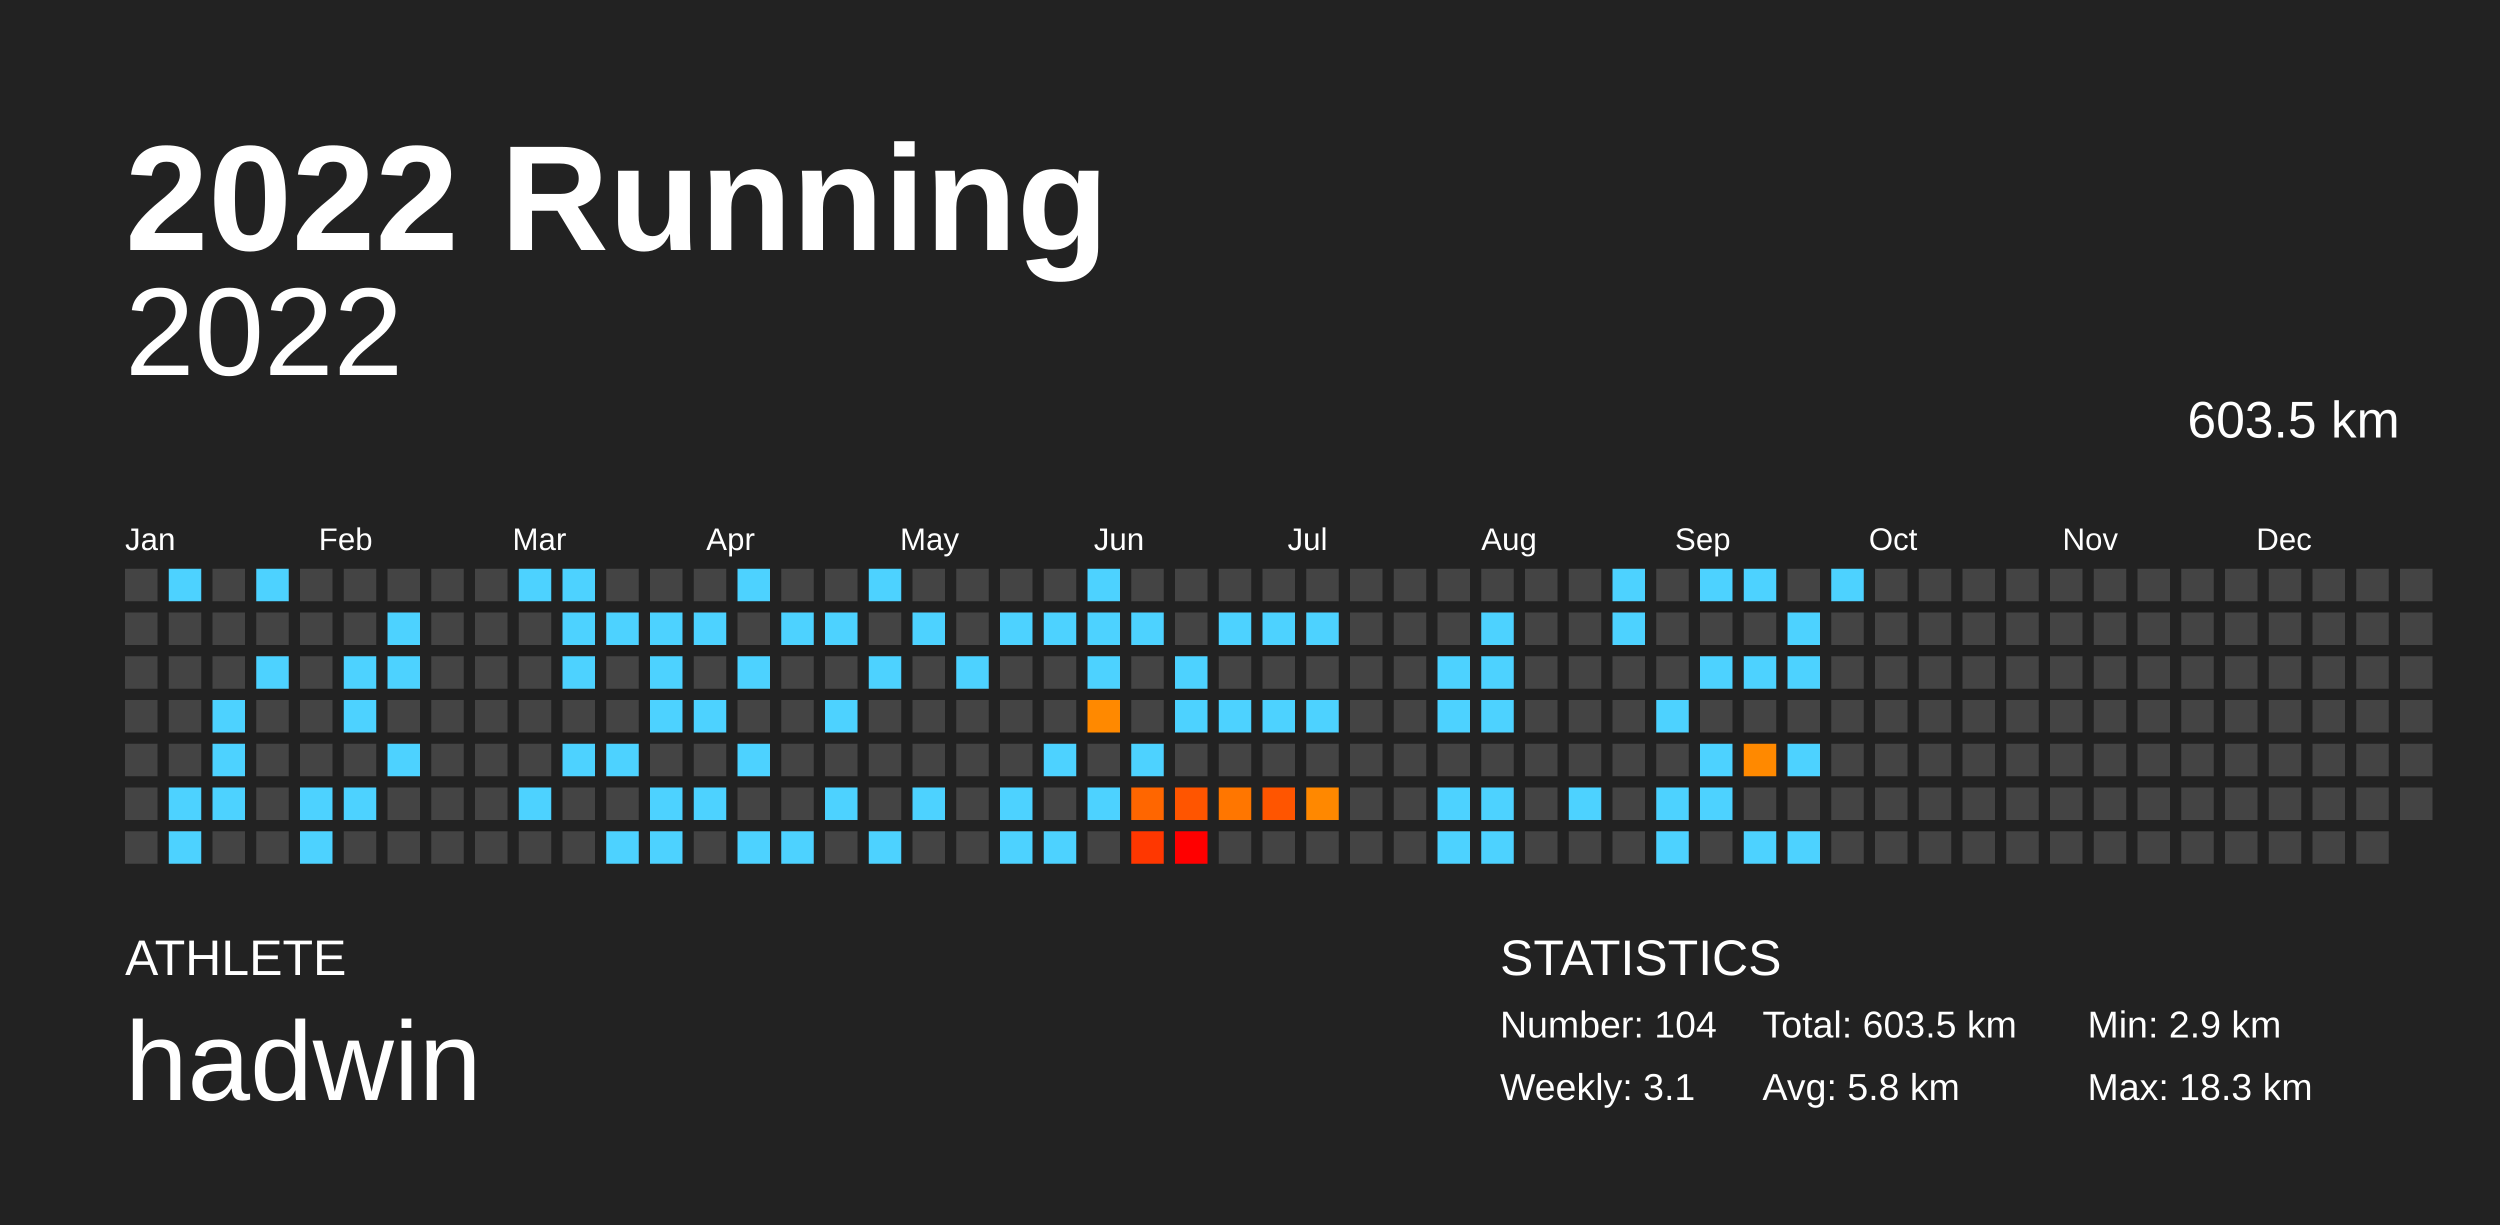
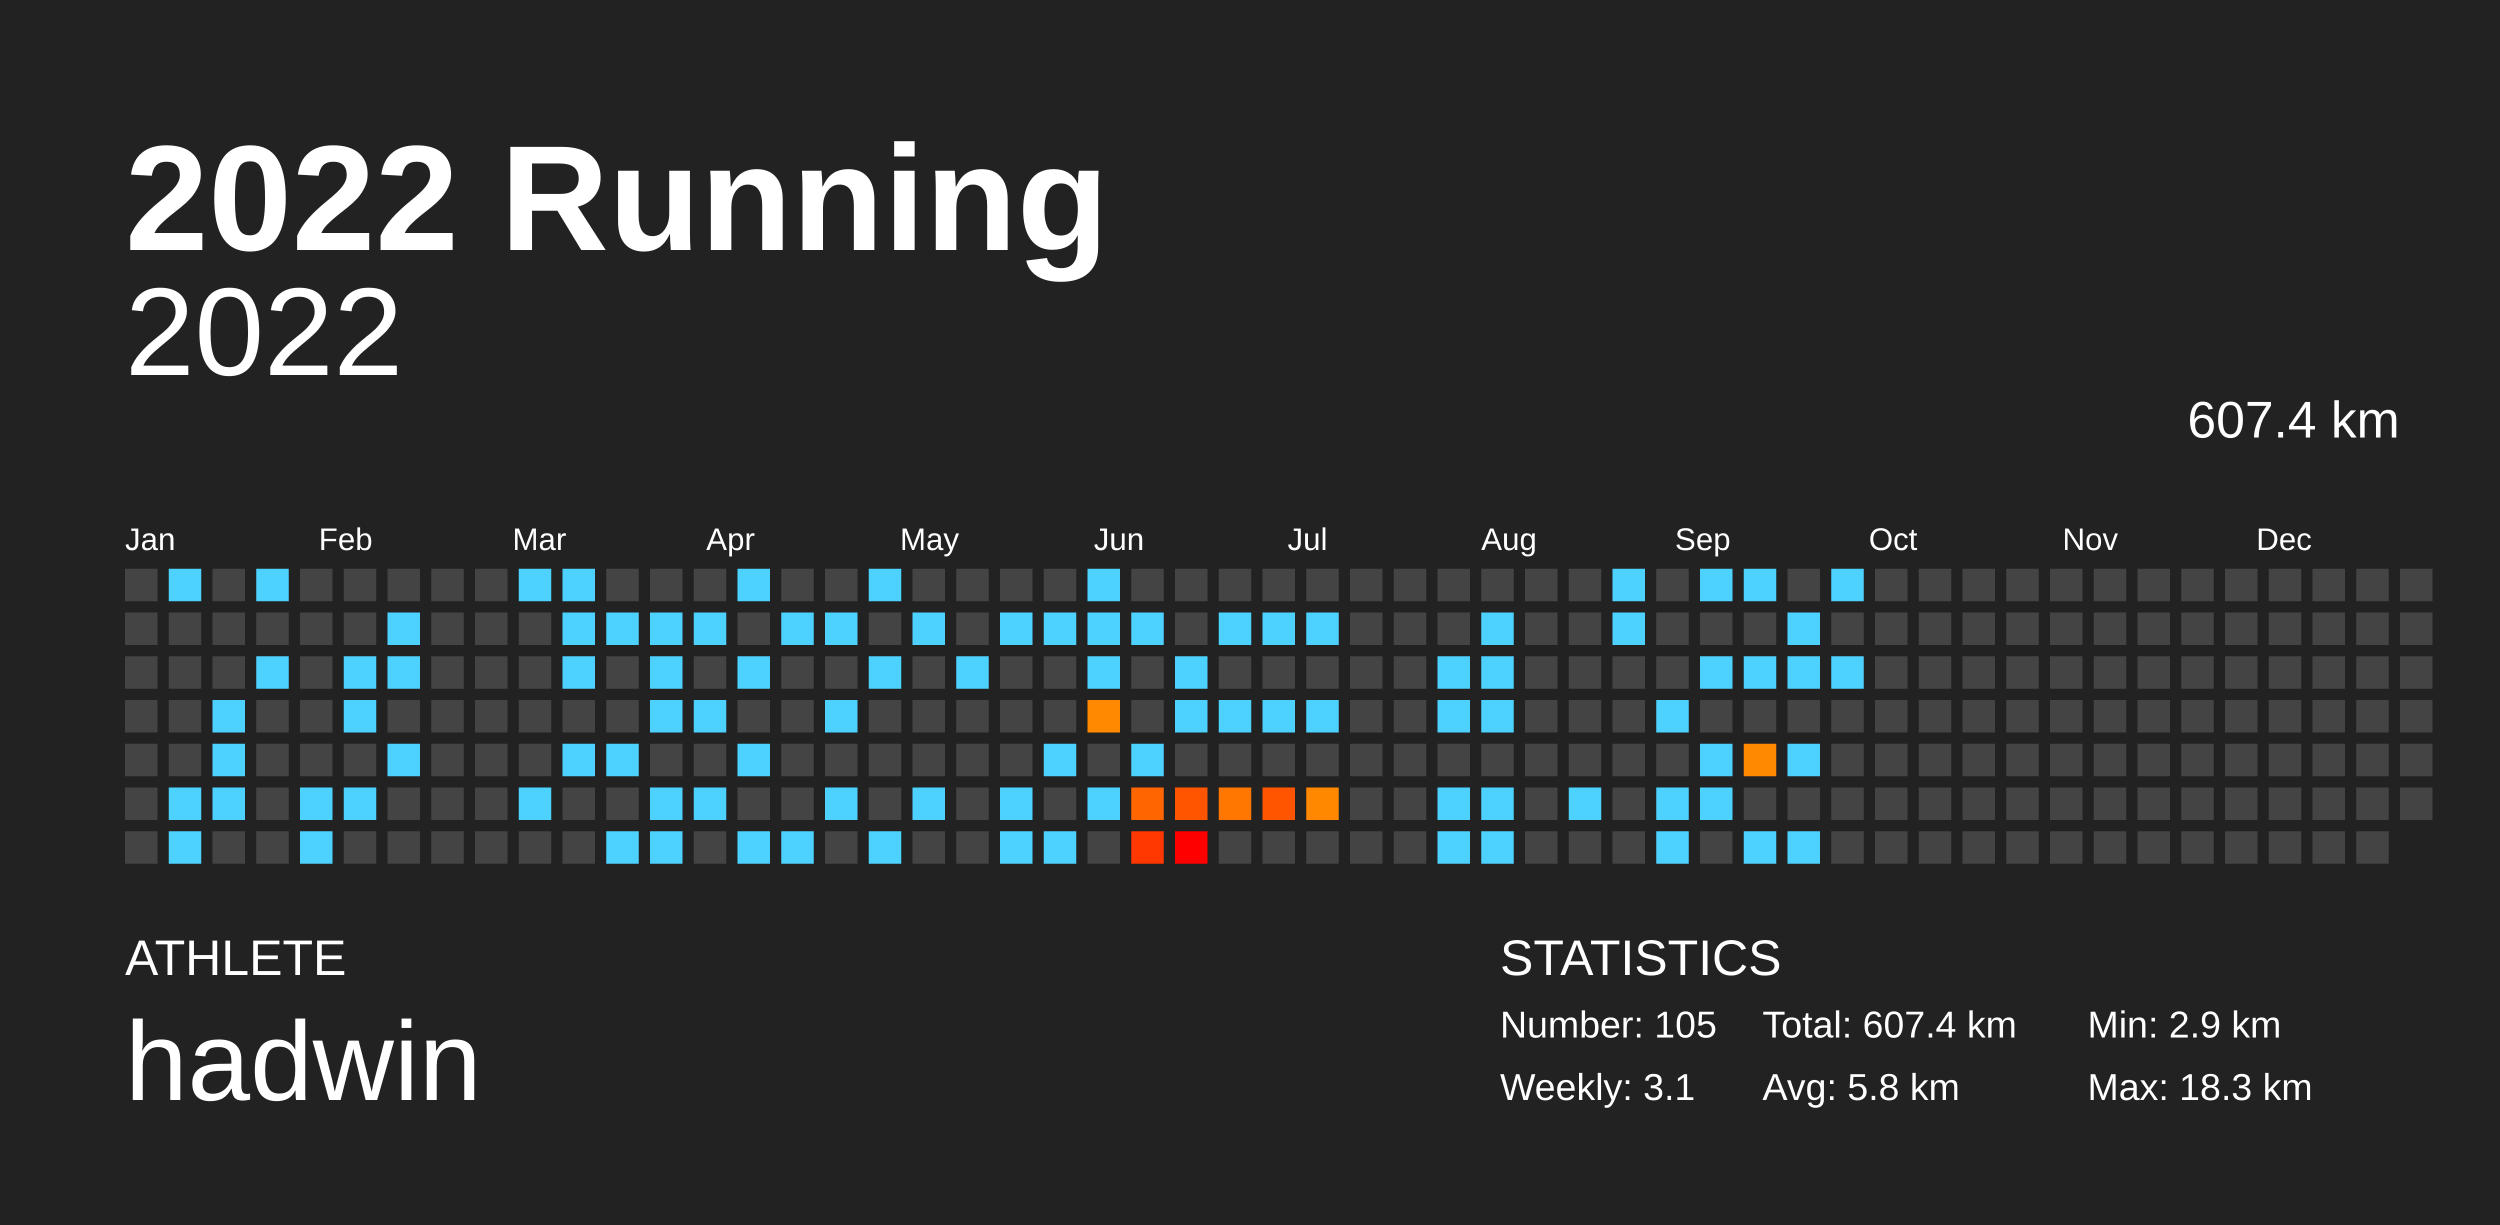
<svg xmlns="http://www.w3.org/2000/svg" baseProfile="full" height="98mm" version="1.1" viewBox="0,0,200,98" width="200mm">
  <defs />
  <rect fill="#222222" height="98" width="200" x="0" y="0" />
  <text fill="#FFFFFF" style="font-size:12px; font-family:Arial; font-weight:bold;" x="10" y="20">2022 Running</text>
  <text fill="#FFFFFF" style="font-size:4px; font-family:Arial" x="10" y="78">ATHLETE</text>
  <text fill="#FFFFFF" style="font-size:9px; font-family:Arial" x="10" y="88">hadwin</text>
  <text fill="#FFFFFF" style="font-size:4px; font-family:Arial" x="120" y="78">STATISTICS</text>
-   <text fill="#FFFFFF" style="font-size:3px; font-family:Arial" x="120" y="83">Number: 104</text>
+   <text fill="#FFFFFF" style="font-size:3px; font-family:Arial" x="120" y="83">Number: 105</text>
  <text fill="#FFFFFF" style="font-size:3px; font-family:Arial" x="120" y="88">Weekly: 3.1</text>
-   <text fill="#FFFFFF" style="font-size:3px; font-family:Arial" x="141" y="83">Total: 603.5 km</text>
+   <text fill="#FFFFFF" style="font-size:3px; font-family:Arial" x="141" y="83">Total: 607.4 km</text>
  <text fill="#FFFFFF" style="font-size:3px; font-family:Arial" x="141" y="88">Avg: 5.8 km</text>
  <text fill="#FFFFFF" style="font-size:3px; font-family:Arial" x="167" y="83">Min: 2.9 km</text>
  <text fill="#FFFFFF" style="font-size:3px; font-family:Arial" x="167" y="88">Max: 18.3 km</text>
  <text alignment-baseline="hanging" fill="#FFFFFF" style="font-size:10.0px; font-family:Arial;" x="10" y="30">2022</text>
-   <text alignment-baseline="hanging" fill="#FFFFFF" style="font-size:4.125px; font-family:Arial;" x="175" y="35">603.5 km</text>
+   <text alignment-baseline="hanging" fill="#FFFFFF" style="font-size:4.125px; font-family:Arial;" x="175" y="35">607.4 km</text>
  <text fill="#FFFFFF" style="font-size:2.5px; font-family:Arial" x="10.0" y="44">Jan</text>
  <text fill="#FFFFFF" style="font-size:2.5px; font-family:Arial" x="25.5" y="44">Feb</text>
  <text fill="#FFFFFF" style="font-size:2.5px; font-family:Arial" x="41.0" y="44">Mar</text>
  <text fill="#FFFFFF" style="font-size:2.5px; font-family:Arial" x="56.5" y="44">Apr</text>
  <text fill="#FFFFFF" style="font-size:2.5px; font-family:Arial" x="72.0" y="44">May</text>
  <text fill="#FFFFFF" style="font-size:2.5px; font-family:Arial" x="87.5" y="44">Jun</text>
  <text fill="#FFFFFF" style="font-size:2.5px; font-family:Arial" x="103.0" y="44">Jul</text>
  <text fill="#FFFFFF" style="font-size:2.5px; font-family:Arial" x="118.5" y="44">Aug</text>
  <text fill="#FFFFFF" style="font-size:2.5px; font-family:Arial" x="134.0" y="44">Sep</text>
  <text fill="#FFFFFF" style="font-size:2.5px; font-family:Arial" x="149.5" y="44">Oct</text>
  <text fill="#FFFFFF" style="font-size:2.5px; font-family:Arial" x="165.0" y="44">Nov</text>
  <text fill="#FFFFFF" style="font-size:2.5px; font-family:Arial" x="180.5" y="44">Dec</text>
  <rect fill="#444444" height="2.6" width="2.6" x="10.0" y="45.5" />
  <rect fill="#444444" height="2.6" width="2.6" x="10.0" y="49.0" />
  <rect fill="#444444" height="2.6" width="2.6" x="10.0" y="52.5" />
  <rect fill="#444444" height="2.6" width="2.6" x="10.0" y="56.0" />
  <rect fill="#444444" height="2.6" width="2.6" x="10.0" y="59.5" />
  <rect fill="#444444" height="2.6" width="2.6" x="10.0" y="63.0" />
  <rect fill="#444444" height="2.6" width="2.6" x="10.0" y="66.5" />
  <rect fill="#4dd2ff" height="2.6" width="2.6" x="13.5" y="45.5" />
  <rect fill="#444444" height="2.6" width="2.6" x="13.5" y="49.0" />
  <rect fill="#444444" height="2.6" width="2.6" x="13.5" y="52.5" />
  <rect fill="#444444" height="2.6" width="2.6" x="13.5" y="56.0" />
  <rect fill="#444444" height="2.6" width="2.6" x="13.5" y="59.5" />
  <rect fill="#4dd2ff" height="2.6" width="2.6" x="13.5" y="63.0" />
  <rect fill="#4dd2ff" height="2.6" width="2.6" x="13.5" y="66.5" />
  <rect fill="#444444" height="2.6" width="2.6" x="17.0" y="45.5" />
  <rect fill="#444444" height="2.6" width="2.6" x="17.0" y="49.0" />
  <rect fill="#444444" height="2.6" width="2.6" x="17.0" y="52.5" />
  <rect fill="#4dd2ff" height="2.6" width="2.6" x="17.0" y="56.0" />
  <rect fill="#4dd2ff" height="2.6" width="2.6" x="17.0" y="59.5" />
  <rect fill="#4dd2ff" height="2.6" width="2.6" x="17.0" y="63.0" />
  <rect fill="#444444" height="2.6" width="2.6" x="17.0" y="66.5" />
  <rect fill="#4dd2ff" height="2.6" width="2.6" x="20.5" y="45.5" />
  <rect fill="#444444" height="2.6" width="2.6" x="20.5" y="49.0" />
  <rect fill="#4dd2ff" height="2.6" width="2.6" x="20.5" y="52.5" />
  <rect fill="#444444" height="2.6" width="2.6" x="20.5" y="56.0" />
  <rect fill="#444444" height="2.6" width="2.6" x="20.5" y="59.5" />
  <rect fill="#444444" height="2.6" width="2.6" x="20.5" y="63.0" />
  <rect fill="#444444" height="2.6" width="2.6" x="20.5" y="66.5" />
  <rect fill="#444444" height="2.6" width="2.6" x="24.0" y="45.5" />
  <rect fill="#444444" height="2.6" width="2.6" x="24.0" y="49.0" />
  <rect fill="#444444" height="2.6" width="2.6" x="24.0" y="52.5" />
  <rect fill="#444444" height="2.6" width="2.6" x="24.0" y="56.0" />
  <rect fill="#444444" height="2.6" width="2.6" x="24.0" y="59.5" />
  <rect fill="#4dd2ff" height="2.6" width="2.6" x="24.0" y="63.0" />
  <rect fill="#4dd2ff" height="2.6" width="2.6" x="24.0" y="66.5" />
  <rect fill="#444444" height="2.6" width="2.6" x="27.5" y="45.5" />
  <rect fill="#444444" height="2.6" width="2.6" x="27.5" y="49.0" />
  <rect fill="#4dd2ff" height="2.6" width="2.6" x="27.5" y="52.5" />
  <rect fill="#4dd2ff" height="2.6" width="2.6" x="27.5" y="56.0" />
  <rect fill="#444444" height="2.6" width="2.6" x="27.5" y="59.5" />
  <rect fill="#4dd2ff" height="2.6" width="2.6" x="27.5" y="63.0" />
  <rect fill="#444444" height="2.6" width="2.6" x="27.5" y="66.5" />
  <rect fill="#444444" height="2.6" width="2.6" x="31.0" y="45.5" />
  <rect fill="#4dd2ff" height="2.6" width="2.6" x="31.0" y="49.0" />
  <rect fill="#4dd2ff" height="2.6" width="2.6" x="31.0" y="52.5" />
  <rect fill="#444444" height="2.6" width="2.6" x="31.0" y="56.0" />
  <rect fill="#4dd2ff" height="2.6" width="2.6" x="31.0" y="59.5" />
  <rect fill="#444444" height="2.6" width="2.6" x="31.0" y="63.0" />
  <rect fill="#444444" height="2.6" width="2.6" x="31.0" y="66.5" />
  <rect fill="#444444" height="2.6" width="2.6" x="34.5" y="45.5" />
  <rect fill="#444444" height="2.6" width="2.6" x="34.5" y="49.0" />
  <rect fill="#444444" height="2.6" width="2.6" x="34.5" y="52.5" />
  <rect fill="#444444" height="2.6" width="2.6" x="34.5" y="56.0" />
  <rect fill="#444444" height="2.6" width="2.6" x="34.5" y="59.5" />
  <rect fill="#444444" height="2.6" width="2.6" x="34.5" y="63.0" />
  <rect fill="#444444" height="2.6" width="2.6" x="34.5" y="66.5" />
  <rect fill="#444444" height="2.6" width="2.6" x="38.0" y="45.5" />
  <rect fill="#444444" height="2.6" width="2.6" x="38.0" y="49.0" />
  <rect fill="#444444" height="2.6" width="2.6" x="38.0" y="52.5" />
  <rect fill="#444444" height="2.6" width="2.6" x="38.0" y="56.0" />
  <rect fill="#444444" height="2.6" width="2.6" x="38.0" y="59.5" />
  <rect fill="#444444" height="2.6" width="2.6" x="38.0" y="63.0" />
  <rect fill="#444444" height="2.6" width="2.6" x="38.0" y="66.5" />
  <rect fill="#4dd2ff" height="2.6" width="2.6" x="41.5" y="45.5" />
  <rect fill="#444444" height="2.6" width="2.6" x="41.5" y="49.0" />
  <rect fill="#444444" height="2.6" width="2.6" x="41.5" y="52.5" />
  <rect fill="#444444" height="2.6" width="2.6" x="41.5" y="56.0" />
  <rect fill="#444444" height="2.6" width="2.6" x="41.5" y="59.5" />
  <rect fill="#4dd2ff" height="2.6" width="2.6" x="41.5" y="63.0" />
  <rect fill="#444444" height="2.6" width="2.6" x="41.5" y="66.5" />
  <rect fill="#4dd2ff" height="2.6" width="2.6" x="45.0" y="45.5" />
  <rect fill="#4dd2ff" height="2.6" width="2.6" x="45.0" y="49.0" />
  <rect fill="#4dd2ff" height="2.6" width="2.6" x="45.0" y="52.5" />
  <rect fill="#444444" height="2.6" width="2.6" x="45.0" y="56.0" />
  <rect fill="#4dd2ff" height="2.6" width="2.6" x="45.0" y="59.5" />
  <rect fill="#444444" height="2.6" width="2.6" x="45.0" y="63.0" />
  <rect fill="#444444" height="2.6" width="2.6" x="45.0" y="66.5" />
  <rect fill="#444444" height="2.6" width="2.6" x="48.5" y="45.5" />
  <rect fill="#4dd2ff" height="2.6" width="2.6" x="48.5" y="49.0" />
  <rect fill="#444444" height="2.6" width="2.6" x="48.5" y="52.5" />
  <rect fill="#444444" height="2.6" width="2.6" x="48.5" y="56.0" />
  <rect fill="#4dd2ff" height="2.6" width="2.6" x="48.5" y="59.5" />
  <rect fill="#444444" height="2.6" width="2.6" x="48.5" y="63.0" />
  <rect fill="#4dd2ff" height="2.6" width="2.6" x="48.5" y="66.5" />
  <rect fill="#444444" height="2.6" width="2.6" x="52.0" y="45.5" />
  <rect fill="#4dd2ff" height="2.6" width="2.6" x="52.0" y="49.0" />
  <rect fill="#4dd2ff" height="2.6" width="2.6" x="52.0" y="52.5" />
  <rect fill="#4dd2ff" height="2.6" width="2.6" x="52.0" y="56.0" />
  <rect fill="#444444" height="2.6" width="2.6" x="52.0" y="59.5" />
  <rect fill="#4dd2ff" height="2.6" width="2.6" x="52.0" y="63.0" />
  <rect fill="#4dd2ff" height="2.6" width="2.6" x="52.0" y="66.5" />
  <rect fill="#444444" height="2.6" width="2.6" x="55.5" y="45.5" />
  <rect fill="#4dd2ff" height="2.6" width="2.6" x="55.5" y="49.0" />
  <rect fill="#444444" height="2.6" width="2.6" x="55.5" y="52.5" />
  <rect fill="#4dd2ff" height="2.6" width="2.6" x="55.5" y="56.0" />
  <rect fill="#444444" height="2.6" width="2.6" x="55.5" y="59.5" />
  <rect fill="#4dd2ff" height="2.6" width="2.6" x="55.5" y="63.0" />
  <rect fill="#444444" height="2.6" width="2.6" x="55.5" y="66.5" />
  <rect fill="#4dd2ff" height="2.6" width="2.6" x="59.0" y="45.5" />
  <rect fill="#444444" height="2.6" width="2.6" x="59.0" y="49.0" />
  <rect fill="#4dd2ff" height="2.6" width="2.6" x="59.0" y="52.5" />
  <rect fill="#444444" height="2.6" width="2.6" x="59.0" y="56.0" />
  <rect fill="#4dd2ff" height="2.6" width="2.6" x="59.0" y="59.5" />
  <rect fill="#444444" height="2.6" width="2.6" x="59.0" y="63.0" />
  <rect fill="#4dd2ff" height="2.6" width="2.6" x="59.0" y="66.5" />
  <rect fill="#444444" height="2.6" width="2.6" x="62.5" y="45.5" />
  <rect fill="#4dd2ff" height="2.6" width="2.6" x="62.5" y="49.0" />
  <rect fill="#444444" height="2.6" width="2.6" x="62.5" y="52.5" />
  <rect fill="#444444" height="2.6" width="2.6" x="62.5" y="56.0" />
  <rect fill="#444444" height="2.6" width="2.6" x="62.5" y="59.5" />
  <rect fill="#444444" height="2.6" width="2.6" x="62.5" y="63.0" />
  <rect fill="#4dd2ff" height="2.6" width="2.6" x="62.5" y="66.5" />
  <rect fill="#444444" height="2.6" width="2.6" x="66.0" y="45.5" />
  <rect fill="#4dd2ff" height="2.6" width="2.6" x="66.0" y="49.0" />
  <rect fill="#444444" height="2.6" width="2.6" x="66.0" y="52.5" />
  <rect fill="#4dd2ff" height="2.6" width="2.6" x="66.0" y="56.0" />
  <rect fill="#444444" height="2.6" width="2.6" x="66.0" y="59.5" />
  <rect fill="#4dd2ff" height="2.6" width="2.6" x="66.0" y="63.0" />
  <rect fill="#444444" height="2.6" width="2.6" x="66.0" y="66.5" />
  <rect fill="#4dd2ff" height="2.6" width="2.6" x="69.5" y="45.5" />
  <rect fill="#444444" height="2.6" width="2.6" x="69.5" y="49.0" />
  <rect fill="#4dd2ff" height="2.6" width="2.6" x="69.5" y="52.5" />
  <rect fill="#444444" height="2.6" width="2.6" x="69.5" y="56.0" />
  <rect fill="#444444" height="2.6" width="2.6" x="69.5" y="59.5" />
  <rect fill="#444444" height="2.6" width="2.6" x="69.5" y="63.0" />
  <rect fill="#4dd2ff" height="2.6" width="2.6" x="69.5" y="66.5" />
  <rect fill="#444444" height="2.6" width="2.6" x="73.0" y="45.5" />
  <rect fill="#4dd2ff" height="2.6" width="2.6" x="73.0" y="49.0" />
  <rect fill="#444444" height="2.6" width="2.6" x="73.0" y="52.5" />
  <rect fill="#444444" height="2.6" width="2.6" x="73.0" y="56.0" />
  <rect fill="#444444" height="2.6" width="2.6" x="73.0" y="59.5" />
  <rect fill="#4dd2ff" height="2.6" width="2.6" x="73.0" y="63.0" />
  <rect fill="#444444" height="2.6" width="2.6" x="73.0" y="66.5" />
  <rect fill="#444444" height="2.6" width="2.6" x="76.5" y="45.5" />
  <rect fill="#444444" height="2.6" width="2.6" x="76.5" y="49.0" />
  <rect fill="#4dd2ff" height="2.6" width="2.6" x="76.5" y="52.5" />
  <rect fill="#444444" height="2.6" width="2.6" x="76.5" y="56.0" />
  <rect fill="#444444" height="2.6" width="2.6" x="76.5" y="59.5" />
  <rect fill="#444444" height="2.6" width="2.6" x="76.5" y="63.0" />
  <rect fill="#444444" height="2.6" width="2.6" x="76.5" y="66.5" />
  <rect fill="#444444" height="2.6" width="2.6" x="80.0" y="45.5" />
  <rect fill="#4dd2ff" height="2.6" width="2.6" x="80.0" y="49.0" />
  <rect fill="#444444" height="2.6" width="2.6" x="80.0" y="52.5" />
  <rect fill="#444444" height="2.6" width="2.6" x="80.0" y="56.0" />
  <rect fill="#444444" height="2.6" width="2.6" x="80.0" y="59.5" />
  <rect fill="#4dd2ff" height="2.6" width="2.6" x="80.0" y="63.0" />
  <rect fill="#4dd2ff" height="2.6" width="2.6" x="80.0" y="66.5" />
  <rect fill="#444444" height="2.6" width="2.6" x="83.5" y="45.5" />
  <rect fill="#4dd2ff" height="2.6" width="2.6" x="83.5" y="49.0" />
  <rect fill="#444444" height="2.6" width="2.6" x="83.5" y="52.5" />
  <rect fill="#444444" height="2.6" width="2.6" x="83.5" y="56.0" />
  <rect fill="#4dd2ff" height="2.6" width="2.6" x="83.5" y="59.5" />
  <rect fill="#444444" height="2.6" width="2.6" x="83.5" y="63.0" />
  <rect fill="#4dd2ff" height="2.6" width="2.6" x="83.5" y="66.5" />
  <rect fill="#4dd2ff" height="2.6" width="2.6" x="87.0" y="45.5" />
  <rect fill="#4dd2ff" height="2.6" width="2.6" x="87.0" y="49.0" />
  <rect fill="#4dd2ff" height="2.6" width="2.6" x="87.0" y="52.5" />
  <rect fill="#ff8900" height="2.6" width="2.6" x="87.0" y="56.0" />
  <rect fill="#444444" height="2.6" width="2.6" x="87.0" y="59.5" />
  <rect fill="#4dd2ff" height="2.6" width="2.6" x="87.0" y="63.0" />
  <rect fill="#444444" height="2.6" width="2.6" x="87.0" y="66.5" />
  <rect fill="#444444" height="2.6" width="2.6" x="90.5" y="45.5" />
  <rect fill="#4dd2ff" height="2.6" width="2.6" x="90.5" y="49.0" />
  <rect fill="#444444" height="2.6" width="2.6" x="90.5" y="52.5" />
  <rect fill="#444444" height="2.6" width="2.6" x="90.5" y="56.0" />
  <rect fill="#4dd2ff" height="2.6" width="2.6" x="90.5" y="59.5" />
  <rect fill="#ff6600" height="2.6" width="2.6" x="90.5" y="63.0" />
  <rect fill="#ff3700" height="2.6" width="2.6" x="90.5" y="66.5" />
  <rect fill="#444444" height="2.6" width="2.6" x="94.0" y="45.5" />
  <rect fill="#444444" height="2.6" width="2.6" x="94.0" y="49.0" />
  <rect fill="#4dd2ff" height="2.6" width="2.6" x="94.0" y="52.5" />
  <rect fill="#4dd2ff" height="2.6" width="2.6" x="94.0" y="56.0" />
  <rect fill="#444444" height="2.6" width="2.6" x="94.0" y="59.5" />
  <rect fill="#ff5500" height="2.6" width="2.6" x="94.0" y="63.0" />
  <rect fill="#ff0000" height="2.6" width="2.6" x="94.0" y="66.5" />
  <rect fill="#444444" height="2.6" width="2.6" x="97.5" y="45.5" />
  <rect fill="#4dd2ff" height="2.6" width="2.6" x="97.5" y="49.0" />
  <rect fill="#444444" height="2.6" width="2.6" x="97.5" y="52.5" />
  <rect fill="#4dd2ff" height="2.6" width="2.6" x="97.5" y="56.0" />
  <rect fill="#444444" height="2.6" width="2.6" x="97.5" y="59.5" />
  <rect fill="#ff7600" height="2.6" width="2.6" x="97.5" y="63.0" />
  <rect fill="#444444" height="2.6" width="2.6" x="97.5" y="66.5" />
  <rect fill="#444444" height="2.6" width="2.6" x="101.0" y="45.5" />
  <rect fill="#4dd2ff" height="2.6" width="2.6" x="101.0" y="49.0" />
  <rect fill="#444444" height="2.6" width="2.6" x="101.0" y="52.5" />
  <rect fill="#4dd2ff" height="2.6" width="2.6" x="101.0" y="56.0" />
  <rect fill="#444444" height="2.6" width="2.6" x="101.0" y="59.5" />
  <rect fill="#ff5500" height="2.6" width="2.6" x="101.0" y="63.0" />
  <rect fill="#444444" height="2.6" width="2.6" x="101.0" y="66.5" />
  <rect fill="#444444" height="2.6" width="2.6" x="104.5" y="45.5" />
  <rect fill="#4dd2ff" height="2.6" width="2.6" x="104.5" y="49.0" />
  <rect fill="#444444" height="2.6" width="2.6" x="104.5" y="52.5" />
  <rect fill="#4dd2ff" height="2.6" width="2.6" x="104.5" y="56.0" />
  <rect fill="#444444" height="2.6" width="2.6" x="104.5" y="59.5" />
  <rect fill="#ff8800" height="2.6" width="2.6" x="104.5" y="63.0" />
  <rect fill="#444444" height="2.6" width="2.6" x="104.5" y="66.5" />
  <rect fill="#444444" height="2.6" width="2.6" x="108.0" y="45.5" />
  <rect fill="#444444" height="2.6" width="2.6" x="108.0" y="49.0" />
  <rect fill="#444444" height="2.6" width="2.6" x="108.0" y="52.5" />
  <rect fill="#444444" height="2.6" width="2.6" x="108.0" y="56.0" />
  <rect fill="#444444" height="2.6" width="2.6" x="108.0" y="59.5" />
  <rect fill="#444444" height="2.6" width="2.6" x="108.0" y="63.0" />
  <rect fill="#444444" height="2.6" width="2.6" x="108.0" y="66.5" />
  <rect fill="#444444" height="2.6" width="2.6" x="111.5" y="45.5" />
  <rect fill="#444444" height="2.6" width="2.6" x="111.5" y="49.0" />
  <rect fill="#444444" height="2.6" width="2.6" x="111.5" y="52.5" />
  <rect fill="#444444" height="2.6" width="2.6" x="111.5" y="56.0" />
  <rect fill="#444444" height="2.6" width="2.6" x="111.5" y="59.5" />
  <rect fill="#444444" height="2.6" width="2.6" x="111.5" y="63.0" />
  <rect fill="#444444" height="2.6" width="2.6" x="111.5" y="66.5" />
  <rect fill="#444444" height="2.6" width="2.6" x="115.0" y="45.5" />
  <rect fill="#444444" height="2.6" width="2.6" x="115.0" y="49.0" />
  <rect fill="#4dd2ff" height="2.6" width="2.6" x="115.0" y="52.5" />
  <rect fill="#4dd2ff" height="2.6" width="2.6" x="115.0" y="56.0" />
  <rect fill="#444444" height="2.6" width="2.6" x="115.0" y="59.5" />
  <rect fill="#4dd2ff" height="2.6" width="2.6" x="115.0" y="63.0" />
  <rect fill="#4dd2ff" height="2.6" width="2.6" x="115.0" y="66.5" />
  <rect fill="#444444" height="2.6" width="2.6" x="118.5" y="45.5" />
  <rect fill="#4dd2ff" height="2.6" width="2.6" x="118.5" y="49.0" />
  <rect fill="#4dd2ff" height="2.6" width="2.6" x="118.5" y="52.5" />
  <rect fill="#4dd2ff" height="2.6" width="2.6" x="118.5" y="56.0" />
  <rect fill="#444444" height="2.6" width="2.6" x="118.5" y="59.5" />
  <rect fill="#4dd2ff" height="2.6" width="2.6" x="118.5" y="63.0" />
  <rect fill="#4dd2ff" height="2.6" width="2.6" x="118.5" y="66.5" />
  <rect fill="#444444" height="2.6" width="2.6" x="122.0" y="45.5" />
  <rect fill="#444444" height="2.6" width="2.6" x="122.0" y="49.0" />
  <rect fill="#444444" height="2.6" width="2.6" x="122.0" y="52.5" />
  <rect fill="#444444" height="2.6" width="2.6" x="122.0" y="56.0" />
  <rect fill="#444444" height="2.6" width="2.6" x="122.0" y="59.5" />
  <rect fill="#444444" height="2.6" width="2.6" x="122.0" y="63.0" />
  <rect fill="#444444" height="2.6" width="2.6" x="122.0" y="66.5" />
  <rect fill="#444444" height="2.6" width="2.6" x="125.5" y="45.5" />
  <rect fill="#444444" height="2.6" width="2.6" x="125.5" y="49.0" />
  <rect fill="#444444" height="2.6" width="2.6" x="125.5" y="52.5" />
  <rect fill="#444444" height="2.6" width="2.6" x="125.5" y="56.0" />
  <rect fill="#444444" height="2.6" width="2.6" x="125.5" y="59.5" />
  <rect fill="#4dd2ff" height="2.6" width="2.6" x="125.5" y="63.0" />
  <rect fill="#444444" height="2.6" width="2.6" x="125.5" y="66.5" />
  <rect fill="#4dd2ff" height="2.6" width="2.6" x="129.0" y="45.5" />
  <rect fill="#4dd2ff" height="2.6" width="2.6" x="129.0" y="49.0" />
  <rect fill="#444444" height="2.6" width="2.6" x="129.0" y="52.5" />
  <rect fill="#444444" height="2.6" width="2.6" x="129.0" y="56.0" />
  <rect fill="#444444" height="2.6" width="2.6" x="129.0" y="59.5" />
  <rect fill="#444444" height="2.6" width="2.6" x="129.0" y="63.0" />
  <rect fill="#444444" height="2.6" width="2.6" x="129.0" y="66.5" />
  <rect fill="#444444" height="2.6" width="2.6" x="132.5" y="45.5" />
  <rect fill="#444444" height="2.6" width="2.6" x="132.5" y="49.0" />
  <rect fill="#444444" height="2.6" width="2.6" x="132.5" y="52.5" />
  <rect fill="#4dd2ff" height="2.6" width="2.6" x="132.5" y="56.0" />
  <rect fill="#444444" height="2.6" width="2.6" x="132.5" y="59.5" />
  <rect fill="#4dd2ff" height="2.6" width="2.6" x="132.5" y="63.0" />
  <rect fill="#4dd2ff" height="2.6" width="2.6" x="132.5" y="66.5" />
  <rect fill="#4dd2ff" height="2.6" width="2.6" x="136.0" y="45.5" />
  <rect fill="#444444" height="2.6" width="2.6" x="136.0" y="49.0" />
  <rect fill="#4dd2ff" height="2.6" width="2.6" x="136.0" y="52.5" />
  <rect fill="#444444" height="2.6" width="2.6" x="136.0" y="56.0" />
  <rect fill="#4dd2ff" height="2.6" width="2.6" x="136.0" y="59.5" />
  <rect fill="#4dd2ff" height="2.6" width="2.6" x="136.0" y="63.0" />
  <rect fill="#444444" height="2.6" width="2.6" x="136.0" y="66.5" />
  <rect fill="#4dd2ff" height="2.6" width="2.6" x="139.5" y="45.5" />
  <rect fill="#444444" height="2.6" width="2.6" x="139.5" y="49.0" />
  <rect fill="#4dd2ff" height="2.6" width="2.6" x="139.5" y="52.5" />
  <rect fill="#444444" height="2.6" width="2.6" x="139.5" y="56.0" />
  <rect fill="#ff8900" height="2.6" width="2.6" x="139.5" y="59.5" />
  <rect fill="#444444" height="2.6" width="2.6" x="139.5" y="63.0" />
  <rect fill="#4dd2ff" height="2.6" width="2.6" x="139.5" y="66.5" />
  <rect fill="#444444" height="2.6" width="2.6" x="143.0" y="45.5" />
  <rect fill="#4dd2ff" height="2.6" width="2.6" x="143.0" y="49.0" />
  <rect fill="#4dd2ff" height="2.6" width="2.6" x="143.0" y="52.5" />
  <rect fill="#444444" height="2.6" width="2.6" x="143.0" y="56.0" />
  <rect fill="#4dd2ff" height="2.6" width="2.6" x="143.0" y="59.5" />
  <rect fill="#444444" height="2.6" width="2.6" x="143.0" y="63.0" />
  <rect fill="#4dd2ff" height="2.6" width="2.6" x="143.0" y="66.5" />
  <rect fill="#4dd2ff" height="2.6" width="2.6" x="146.5" y="45.5" />
  <rect fill="#444444" height="2.6" width="2.6" x="146.5" y="49.0" />
-   <rect fill="#444444" height="2.6" width="2.6" x="146.5" y="52.5" />
+   <rect fill="#4dd2ff" height="2.6" width="2.6" x="146.5" y="52.5" />
  <rect fill="#444444" height="2.6" width="2.6" x="146.5" y="56.0" />
  <rect fill="#444444" height="2.6" width="2.6" x="146.5" y="59.5" />
  <rect fill="#444444" height="2.6" width="2.6" x="146.5" y="63.0" />
  <rect fill="#444444" height="2.6" width="2.6" x="146.5" y="66.5" />
  <rect fill="#444444" height="2.6" width="2.6" x="150.0" y="45.5" />
  <rect fill="#444444" height="2.6" width="2.6" x="150.0" y="49.0" />
  <rect fill="#444444" height="2.6" width="2.6" x="150.0" y="52.5" />
  <rect fill="#444444" height="2.6" width="2.6" x="150.0" y="56.0" />
  <rect fill="#444444" height="2.6" width="2.6" x="150.0" y="59.5" />
  <rect fill="#444444" height="2.6" width="2.6" x="150.0" y="63.0" />
  <rect fill="#444444" height="2.6" width="2.6" x="150.0" y="66.5" />
  <rect fill="#444444" height="2.6" width="2.6" x="153.5" y="45.5" />
  <rect fill="#444444" height="2.6" width="2.6" x="153.5" y="49.0" />
  <rect fill="#444444" height="2.6" width="2.6" x="153.5" y="52.5" />
  <rect fill="#444444" height="2.6" width="2.6" x="153.5" y="56.0" />
  <rect fill="#444444" height="2.6" width="2.6" x="153.5" y="59.5" />
  <rect fill="#444444" height="2.6" width="2.6" x="153.5" y="63.0" />
  <rect fill="#444444" height="2.6" width="2.6" x="153.5" y="66.5" />
  <rect fill="#444444" height="2.6" width="2.6" x="157.0" y="45.5" />
  <rect fill="#444444" height="2.6" width="2.6" x="157.0" y="49.0" />
  <rect fill="#444444" height="2.6" width="2.6" x="157.0" y="52.5" />
  <rect fill="#444444" height="2.6" width="2.6" x="157.0" y="56.0" />
  <rect fill="#444444" height="2.6" width="2.6" x="157.0" y="59.5" />
  <rect fill="#444444" height="2.6" width="2.6" x="157.0" y="63.0" />
  <rect fill="#444444" height="2.6" width="2.6" x="157.0" y="66.5" />
  <rect fill="#444444" height="2.6" width="2.6" x="160.5" y="45.5" />
  <rect fill="#444444" height="2.6" width="2.6" x="160.5" y="49.0" />
  <rect fill="#444444" height="2.6" width="2.6" x="160.5" y="52.5" />
  <rect fill="#444444" height="2.6" width="2.6" x="160.5" y="56.0" />
  <rect fill="#444444" height="2.6" width="2.6" x="160.5" y="59.5" />
  <rect fill="#444444" height="2.6" width="2.6" x="160.5" y="63.0" />
  <rect fill="#444444" height="2.6" width="2.6" x="160.5" y="66.5" />
  <rect fill="#444444" height="2.6" width="2.6" x="164.0" y="45.5" />
  <rect fill="#444444" height="2.6" width="2.6" x="164.0" y="49.0" />
  <rect fill="#444444" height="2.6" width="2.6" x="164.0" y="52.5" />
  <rect fill="#444444" height="2.6" width="2.6" x="164.0" y="56.0" />
  <rect fill="#444444" height="2.6" width="2.6" x="164.0" y="59.5" />
  <rect fill="#444444" height="2.6" width="2.6" x="164.0" y="63.0" />
  <rect fill="#444444" height="2.6" width="2.6" x="164.0" y="66.5" />
  <rect fill="#444444" height="2.6" width="2.6" x="167.5" y="45.5" />
  <rect fill="#444444" height="2.6" width="2.6" x="167.5" y="49.0" />
  <rect fill="#444444" height="2.6" width="2.6" x="167.5" y="52.5" />
  <rect fill="#444444" height="2.6" width="2.6" x="167.5" y="56.0" />
  <rect fill="#444444" height="2.6" width="2.6" x="167.5" y="59.5" />
  <rect fill="#444444" height="2.6" width="2.6" x="167.5" y="63.0" />
  <rect fill="#444444" height="2.6" width="2.6" x="167.5" y="66.5" />
  <rect fill="#444444" height="2.6" width="2.6" x="171.0" y="45.5" />
  <rect fill="#444444" height="2.6" width="2.6" x="171.0" y="49.0" />
  <rect fill="#444444" height="2.6" width="2.6" x="171.0" y="52.5" />
  <rect fill="#444444" height="2.6" width="2.6" x="171.0" y="56.0" />
  <rect fill="#444444" height="2.6" width="2.6" x="171.0" y="59.5" />
  <rect fill="#444444" height="2.6" width="2.6" x="171.0" y="63.0" />
  <rect fill="#444444" height="2.6" width="2.6" x="171.0" y="66.5" />
  <rect fill="#444444" height="2.6" width="2.6" x="174.5" y="45.5" />
  <rect fill="#444444" height="2.6" width="2.6" x="174.5" y="49.0" />
  <rect fill="#444444" height="2.6" width="2.6" x="174.5" y="52.5" />
  <rect fill="#444444" height="2.6" width="2.6" x="174.5" y="56.0" />
  <rect fill="#444444" height="2.6" width="2.6" x="174.5" y="59.5" />
  <rect fill="#444444" height="2.6" width="2.6" x="174.5" y="63.0" />
  <rect fill="#444444" height="2.6" width="2.6" x="174.5" y="66.5" />
  <rect fill="#444444" height="2.6" width="2.6" x="178.0" y="45.5" />
  <rect fill="#444444" height="2.6" width="2.6" x="178.0" y="49.0" />
  <rect fill="#444444" height="2.6" width="2.6" x="178.0" y="52.5" />
  <rect fill="#444444" height="2.6" width="2.6" x="178.0" y="56.0" />
  <rect fill="#444444" height="2.6" width="2.6" x="178.0" y="59.5" />
  <rect fill="#444444" height="2.6" width="2.6" x="178.0" y="63.0" />
  <rect fill="#444444" height="2.6" width="2.6" x="178.0" y="66.5" />
  <rect fill="#444444" height="2.6" width="2.6" x="181.5" y="45.5" />
  <rect fill="#444444" height="2.6" width="2.6" x="181.5" y="49.0" />
  <rect fill="#444444" height="2.6" width="2.6" x="181.5" y="52.5" />
  <rect fill="#444444" height="2.6" width="2.6" x="181.5" y="56.0" />
  <rect fill="#444444" height="2.6" width="2.6" x="181.5" y="59.5" />
  <rect fill="#444444" height="2.6" width="2.6" x="181.5" y="63.0" />
  <rect fill="#444444" height="2.6" width="2.6" x="181.5" y="66.5" />
  <rect fill="#444444" height="2.6" width="2.6" x="185.0" y="45.5" />
  <rect fill="#444444" height="2.6" width="2.6" x="185.0" y="49.0" />
  <rect fill="#444444" height="2.6" width="2.6" x="185.0" y="52.5" />
  <rect fill="#444444" height="2.6" width="2.6" x="185.0" y="56.0" />
  <rect fill="#444444" height="2.6" width="2.6" x="185.0" y="59.5" />
  <rect fill="#444444" height="2.6" width="2.6" x="185.0" y="63.0" />
  <rect fill="#444444" height="2.6" width="2.6" x="185.0" y="66.5" />
  <rect fill="#444444" height="2.6" width="2.6" x="188.5" y="45.5" />
  <rect fill="#444444" height="2.6" width="2.6" x="188.5" y="49.0" />
  <rect fill="#444444" height="2.6" width="2.6" x="188.5" y="52.5" />
  <rect fill="#444444" height="2.6" width="2.6" x="188.5" y="56.0" />
  <rect fill="#444444" height="2.6" width="2.6" x="188.5" y="59.5" />
  <rect fill="#444444" height="2.6" width="2.6" x="188.5" y="63.0" />
  <rect fill="#444444" height="2.6" width="2.6" x="188.5" y="66.5" />
  <rect fill="#444444" height="2.6" width="2.6" x="192.0" y="45.5" />
  <rect fill="#444444" height="2.6" width="2.6" x="192.0" y="49.0" />
  <rect fill="#444444" height="2.6" width="2.6" x="192.0" y="52.5" />
  <rect fill="#444444" height="2.6" width="2.6" x="192.0" y="56.0" />
  <rect fill="#444444" height="2.6" width="2.6" x="192.0" y="59.5" />
  <rect fill="#444444" height="2.6" width="2.6" x="192.0" y="63.0" />
</svg>
